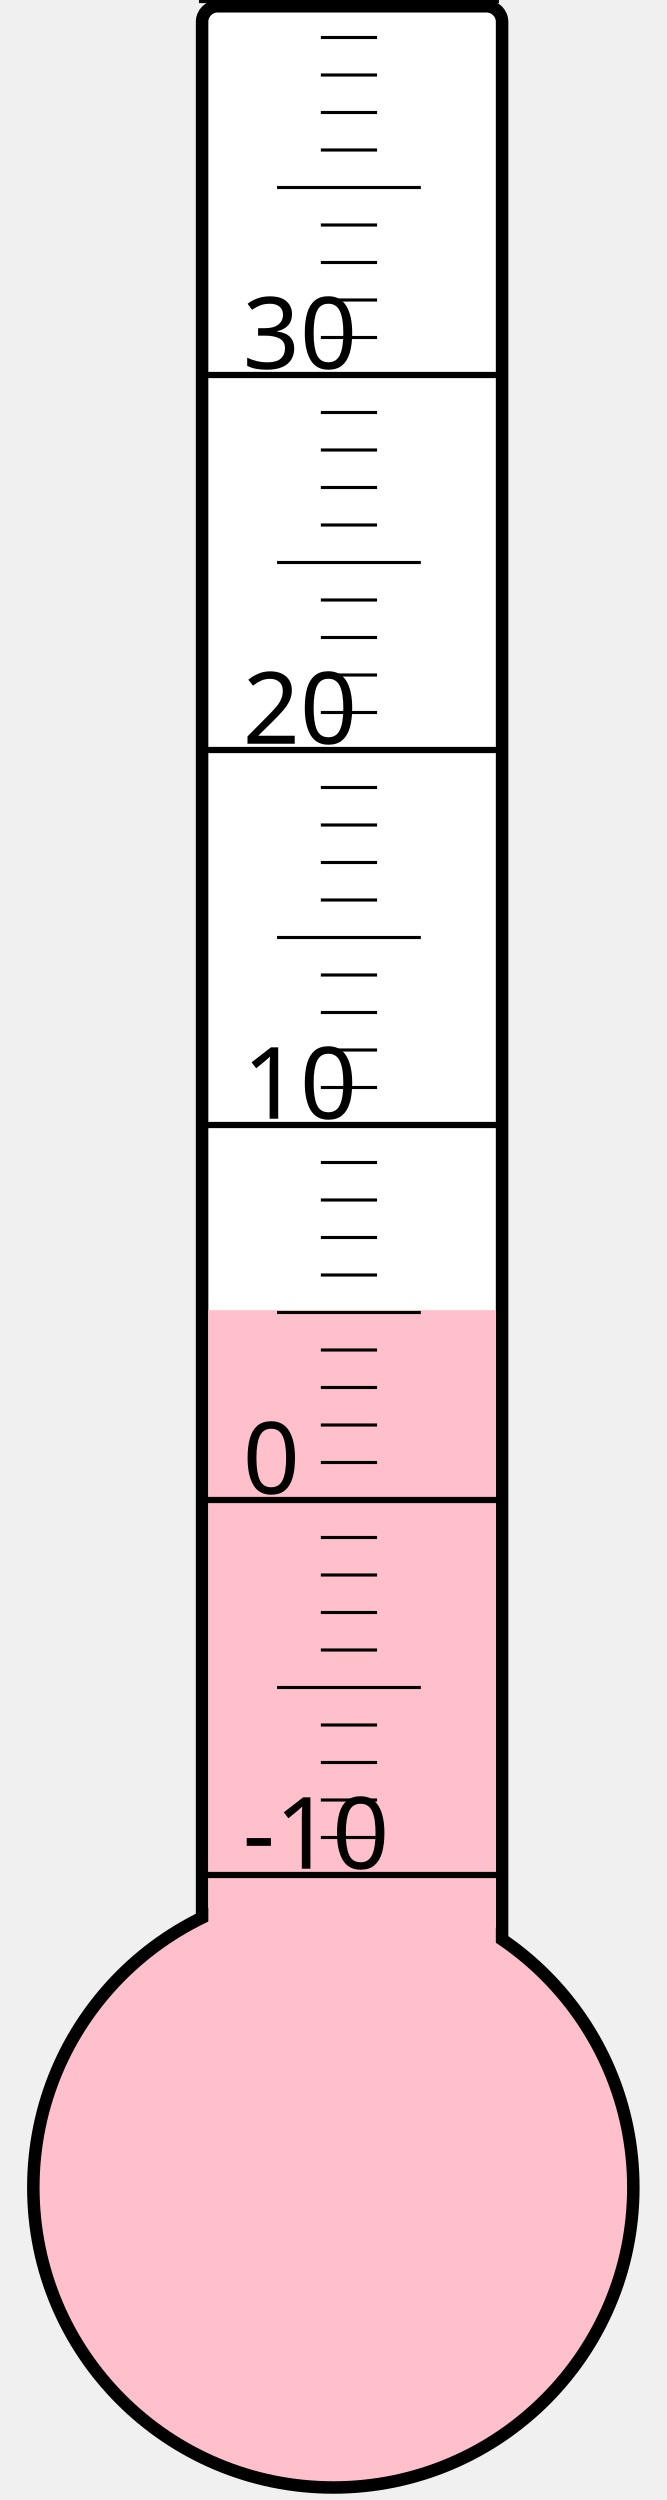
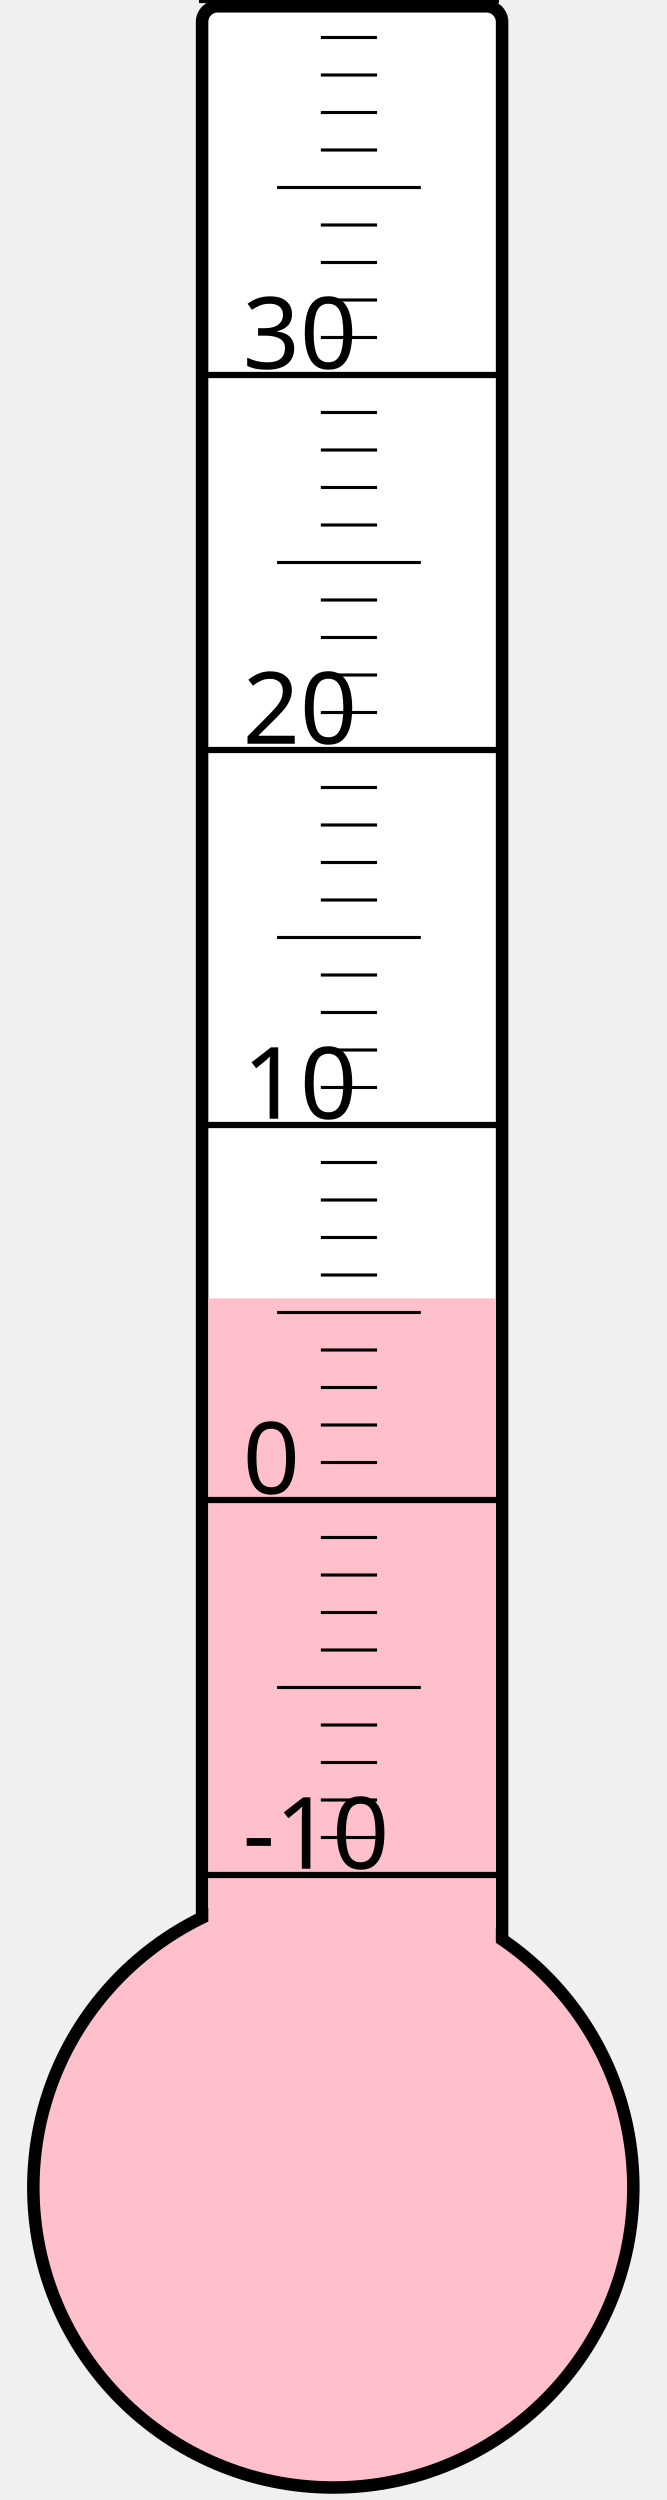
<svg xmlns="http://www.w3.org/2000/svg" width="40px" height="150px" viewBox="0 0 200 800">
  <rect width="200" height="800" x="0" y="0" style="fill: #ffffeb; fill-opacity: 0;" />
  <rect width="96" height="680" x="58" y="2" rx="5" ry="5" style="fill: white; fill-opacity: 1; stroke: black; stroke-width: 4;" />
  <circle cx="100" cy="700" r="96" style="fill: pink; stroke: black; stroke-width: 4;" />
-   <rect width="92" height="280.75" x="60" y="419.25" style="fill: pink; fill-opacity: 1; stroke-width: 0;" />
+   <rect width="92" height="284.5" x="60" y="415.5" style="fill: pink; fill-opacity: 1; stroke-width: 0;" />
  <text x="71" y="598" style="font-family: sans-serif; font-size: 24pt;">-10</text>
  <text x="71" y="478" style="font-family: sans-serif; font-size: 24pt;">0</text>
  <text x="71" y="358" style="font-family: sans-serif; font-size: 24pt;">10</text>
  <text x="71" y="238" style="font-family: sans-serif; font-size: 24pt;">20</text>
  <text x="71" y="118" style="font-family: sans-serif; font-size: 24pt;">30</text>
  <g style="stroke: black;">
    <line x1="57" y1="600" x2="153" y2="600" style="stroke-width: 2;" />
    <line x1="96" y1="588" x2="114" y2="588" style="stroke-width: 1;" />
    <line x1="96" y1="576" x2="114" y2="576" style="stroke-width: 1;" />
    <line x1="96" y1="564" x2="114" y2="564" style="stroke-width: 1;" />
    <line x1="96" y1="552" x2="114" y2="552" style="stroke-width: 1;" />
    <line x1="82" y1="540" x2="128" y2="540" style="stroke-width: 1;" />
    <line x1="96" y1="528" x2="114" y2="528" style="stroke-width: 1;" />
    <line x1="96" y1="516" x2="114" y2="516" style="stroke-width: 1;" />
    <line x1="96" y1="504" x2="114" y2="504" style="stroke-width: 1;" />
    <line x1="96" y1="492" x2="114" y2="492" style="stroke-width: 1;" />
    <line x1="57" y1="480" x2="153" y2="480" style="stroke-width: 2;" />
    <line x1="96" y1="468" x2="114" y2="468" style="stroke-width: 1;" />
    <line x1="96" y1="456" x2="114" y2="456" style="stroke-width: 1;" />
    <line x1="96" y1="444" x2="114" y2="444" style="stroke-width: 1;" />
    <line x1="96" y1="432" x2="114" y2="432" style="stroke-width: 1;" />
    <line x1="82" y1="420" x2="128" y2="420" style="stroke-width: 1;" />
    <line x1="96" y1="408" x2="114" y2="408" style="stroke-width: 1;" />
    <line x1="96" y1="396" x2="114" y2="396" style="stroke-width: 1;" />
    <line x1="96" y1="384" x2="114" y2="384" style="stroke-width: 1;" />
    <line x1="96" y1="372" x2="114" y2="372" style="stroke-width: 1;" />
    <line x1="57" y1="360" x2="153" y2="360" style="stroke-width: 2;" />
    <line x1="96" y1="348" x2="114" y2="348" style="stroke-width: 1;" />
    <line x1="96" y1="336" x2="114" y2="336" style="stroke-width: 1;" />
    <line x1="96" y1="324" x2="114" y2="324" style="stroke-width: 1;" />
    <line x1="96" y1="312" x2="114" y2="312" style="stroke-width: 1;" />
    <line x1="82" y1="300" x2="128" y2="300" style="stroke-width: 1;" />
    <line x1="96" y1="288" x2="114" y2="288" style="stroke-width: 1;" />
    <line x1="96" y1="276" x2="114" y2="276" style="stroke-width: 1;" />
    <line x1="96" y1="264" x2="114" y2="264" style="stroke-width: 1;" />
    <line x1="96" y1="252" x2="114" y2="252" style="stroke-width: 1;" />
    <line x1="57" y1="240" x2="153" y2="240" style="stroke-width: 2;" />
    <line x1="96" y1="228" x2="114" y2="228" style="stroke-width: 1;" />
    <line x1="96" y1="216" x2="114" y2="216" style="stroke-width: 1;" />
    <line x1="96" y1="204" x2="114" y2="204" style="stroke-width: 1;" />
    <line x1="96" y1="192" x2="114" y2="192" style="stroke-width: 1;" />
    <line x1="82" y1="180" x2="128" y2="180" style="stroke-width: 1;" />
    <line x1="96" y1="168" x2="114" y2="168" style="stroke-width: 1;" />
    <line x1="96" y1="156" x2="114" y2="156" style="stroke-width: 1;" />
    <line x1="96" y1="144" x2="114" y2="144" style="stroke-width: 1;" />
    <line x1="96" y1="132" x2="114" y2="132" style="stroke-width: 1;" />
    <line x1="57" y1="120" x2="153" y2="120" style="stroke-width: 2;" />
    <line x1="96" y1="108" x2="114" y2="108" style="stroke-width: 1;" />
    <line x1="96" y1="96" x2="114" y2="96" style="stroke-width: 1;" />
    <line x1="96" y1="84" x2="114" y2="84" style="stroke-width: 1;" />
    <line x1="96" y1="72" x2="114" y2="72" style="stroke-width: 1;" />
    <line x1="82" y1="60" x2="128" y2="60" style="stroke-width: 1;" />
    <line x1="96" y1="48" x2="114" y2="48" style="stroke-width: 1;" />
    <line x1="96" y1="36" x2="114" y2="36" style="stroke-width: 1;" />
    <line x1="96" y1="24" x2="114" y2="24" style="stroke-width: 1;" />
    <line x1="96" y1="12" x2="114" y2="12" style="stroke-width: 1;" />
    <line x1="57" y1="0" x2="153" y2="0" style="stroke-width: 2;" />
  </g>
</svg>
